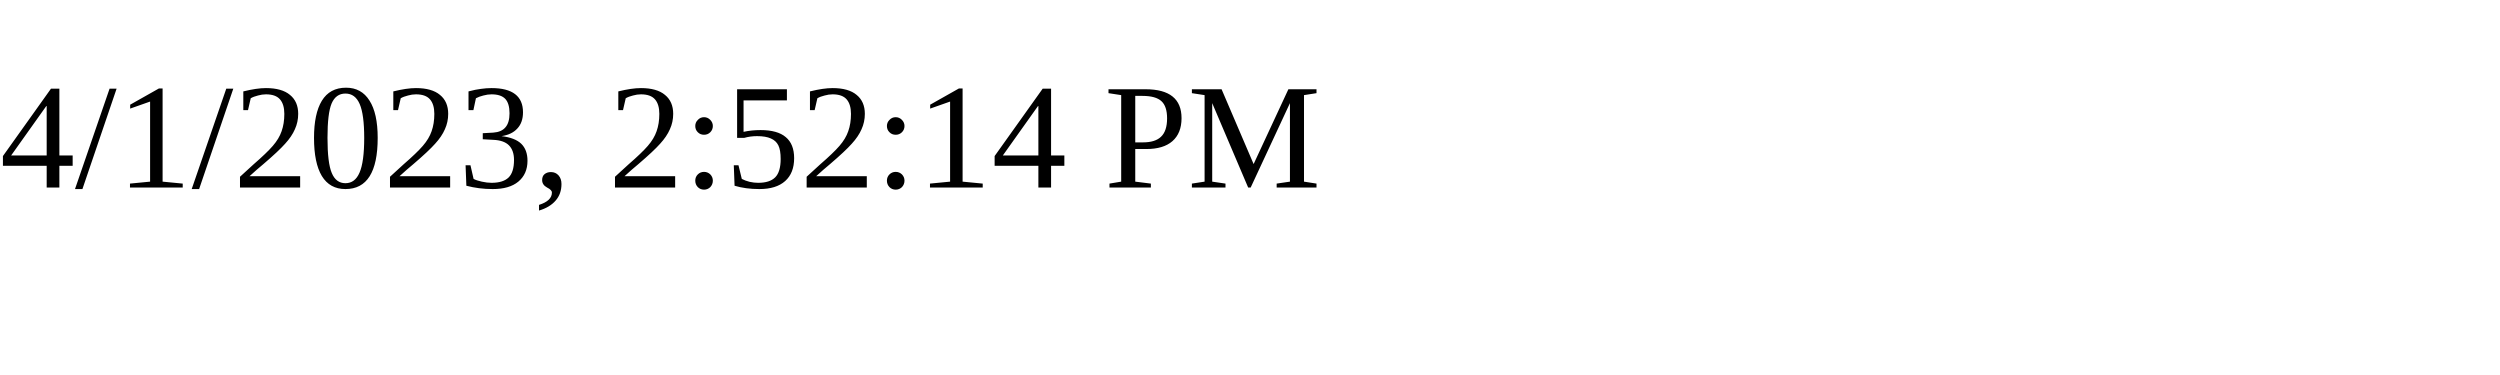
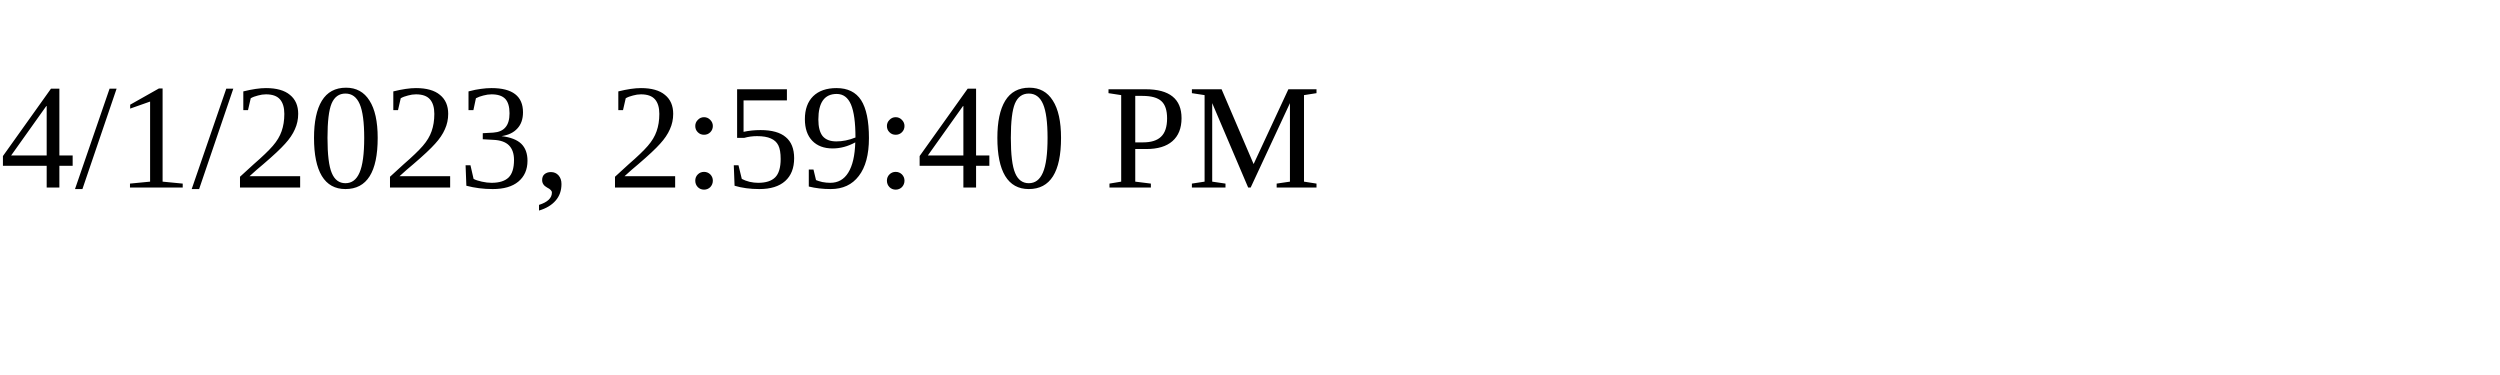
<svg xmlns="http://www.w3.org/2000/svg" height="30" width="200">
-   <text x="0" y="15">4/1/2023, 2:52:14 PM</text>
+   <text x="0" y="15">4/1/2023, 2:59:40 PM</text>
</svg>
